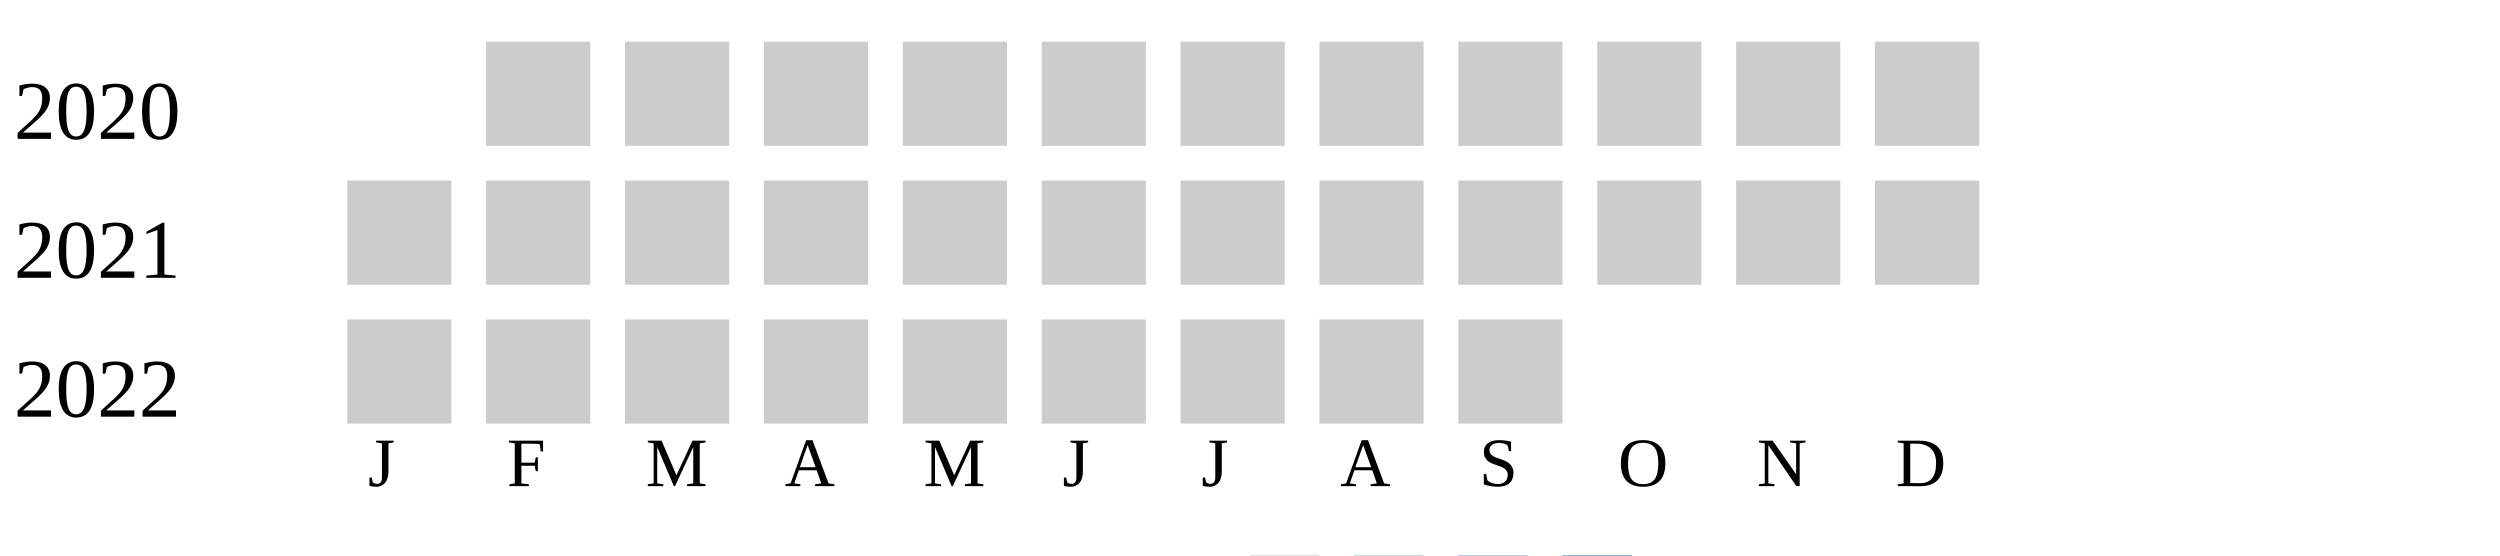
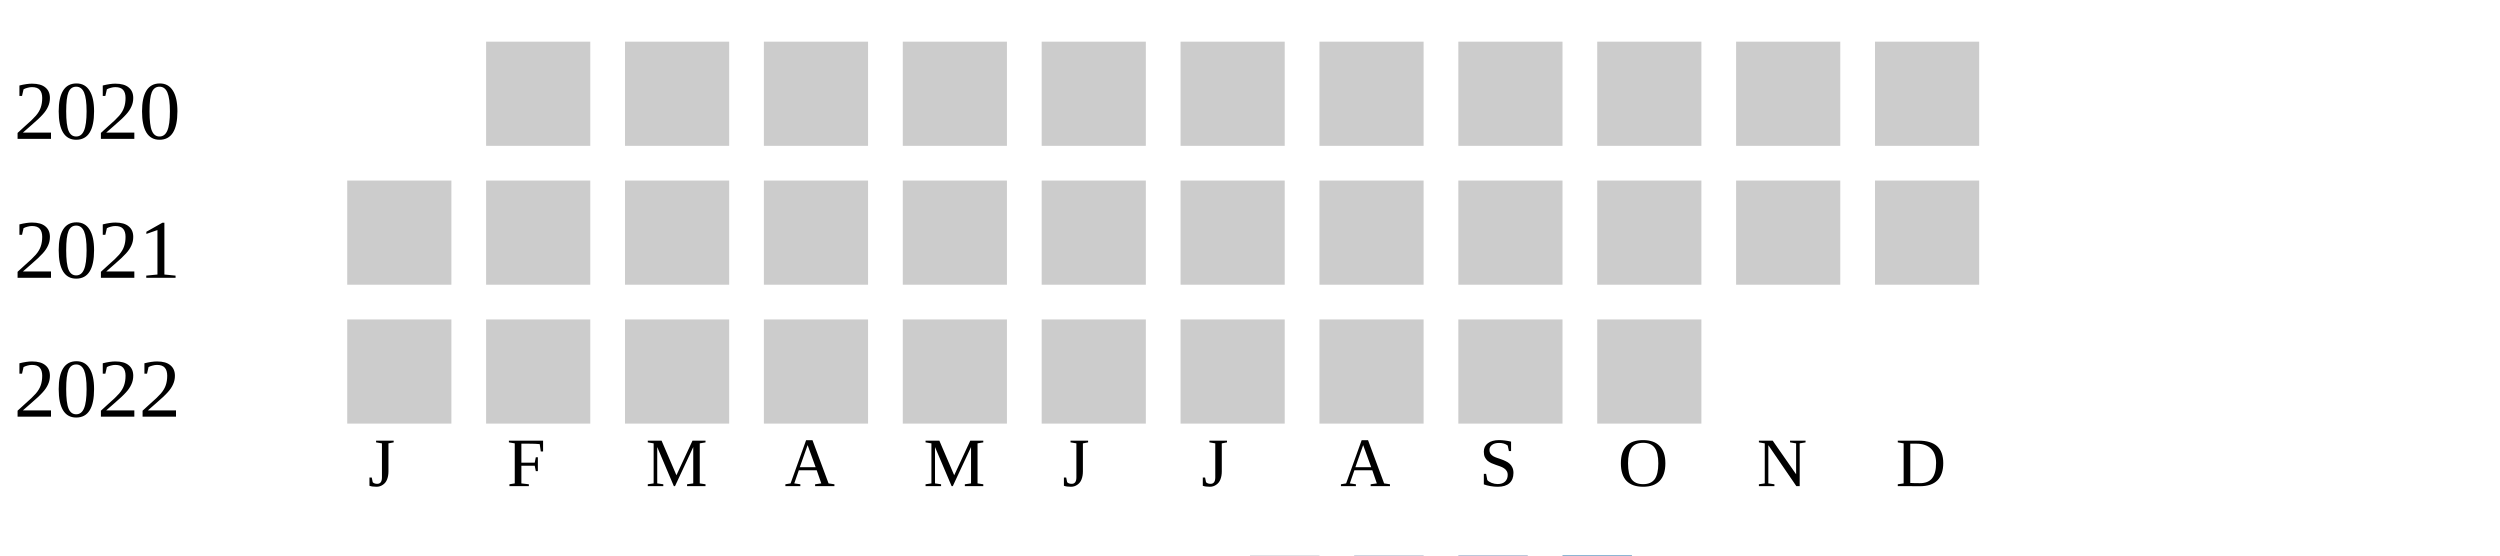
<svg xmlns="http://www.w3.org/2000/svg" width="360" height="80">
  <g transform="translate(0 0)">
    <text x="2" y="20">2020</text>
    <rect x="70" y="6" width="15" height="15" fill="#cccccc" />
    <rect x="90" y="6" width="15" height="15" fill="#cccccc" />
    <rect x="110" y="6" width="15" height="15" fill="#cccccc" />
    <rect x="130" y="6" width="15" height="15" fill="#cccccc" />
    <rect x="150" y="6" width="15" height="15" fill="#cccccc" />
    <rect x="170" y="6" width="15" height="15" fill="#cccccc" />
    <rect x="190" y="6" width="15" height="15" fill="#cccccc" />
    <rect x="210" y="6" width="15" height="15" fill="#cccccc" />
    <rect x="230" y="6" width="15" height="15" fill="#cccccc" />
    <rect x="250" y="6" width="15" height="15" fill="#cccccc" />
    <rect x="270" y="6" width="15" height="15" fill="#cccccc" />
  </g>
  <g transform="translate(0 20)">
    <text x="2" y="20">2021</text>
    <rect x="50" y="6" width="15" height="15" fill="#cccccc" />
    <rect x="70" y="6" width="15" height="15" fill="#cccccc" />
    <rect x="90" y="6" width="15" height="15" fill="#cccccc" />
    <rect x="110" y="6" width="15" height="15" fill="#cccccc" />
    <rect x="130" y="6" width="15" height="15" fill="#cccccc" />
    <rect x="150" y="6" width="15" height="15" fill="#cccccc" />
    <rect x="170" y="6" width="15" height="15" fill="#cccccc" />
    <rect x="190" y="6" width="15" height="15" fill="#cccccc" />
    <rect x="210" y="6" width="15" height="15" fill="#cccccc" />
    <rect x="230" y="6" width="15" height="15" fill="#cccccc" />
    <rect x="250" y="6" width="15" height="15" fill="#cccccc" />
    <rect x="270" y="6" width="15" height="15" fill="#cccccc" />
  </g>
  <g transform="translate(0 40)">
    <text x="2" y="20">2022</text>
    <rect x="50" y="6" width="15" height="15" fill="#cccccc" />
    <rect x="70" y="6" width="15" height="15" fill="#cccccc" />
    <rect x="90" y="6" width="15" height="15" fill="#cccccc" />
    <rect x="110" y="6" width="15" height="15" fill="#cccccc" />
    <rect x="130" y="6" width="15" height="15" fill="#cccccc" />
    <rect x="150" y="6" width="15" height="15" fill="#cccccc" />
    <rect x="170" y="6" width="15" height="15" fill="#cccccc" />
    <rect x="190" y="6" width="15" height="15" fill="#cccccc" />
    <rect x="210" y="6" width="15" height="15" fill="#cccccc" />
+     <rect x="230" y="6" width="15" height="15" fill="#cccccc" />
  </g>
  <text style="font-size: 10px; text-align: center" x="53" y="70">J</text>
  <text style="font-size: 10px; text-align: center" x="73" y="70">F</text>
  <text style="font-size: 10px; text-align: center" x="93" y="70">M</text>
  <text style="font-size: 10px; text-align: center" x="113" y="70">A</text>
  <text style="font-size: 10px; text-align: center" x="133" y="70">M</text>
  <text style="font-size: 10px; text-align: center" x="153" y="70">J</text>
  <text style="font-size: 10px; text-align: center" x="173" y="70">J</text>
  <text style="font-size: 10px; text-align: center" x="193" y="70">A</text>
  <text style="font-size: 10px; text-align: center" x="213" y="70">S</text>
  <text style="font-size: 10px; text-align: center" x="233" y="70">O</text>
  <text style="font-size: 10px; text-align: center" x="253" y="70">N</text>
  <text style="font-size: 10px; text-align: center" x="273" y="70">D</text>
  <text style="font-size: 10px;" x="155" y="89">Less</text>
  <rect fill="#b9bdc6" width="10" height="10" x="180" y="80" />
  <rect fill="#919fba" width="10" height="10" x="195" y="80" />
  <rect fill="#6882ae" width="10" height="10" x="210" y="80" />
  <rect fill="#005a9c" width="10" height="10" x="225" y="80" />
  <text x="240" y="89" style="font-size: 10px;">More</text>
</svg>
